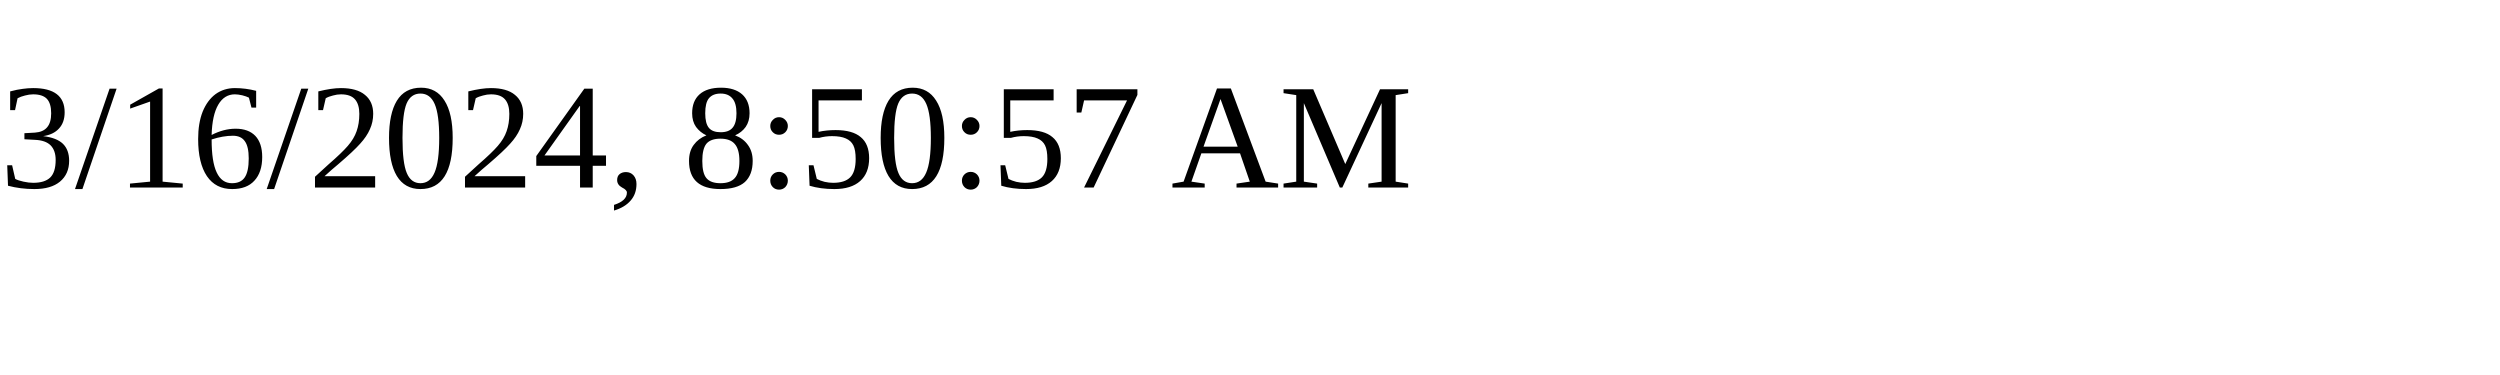
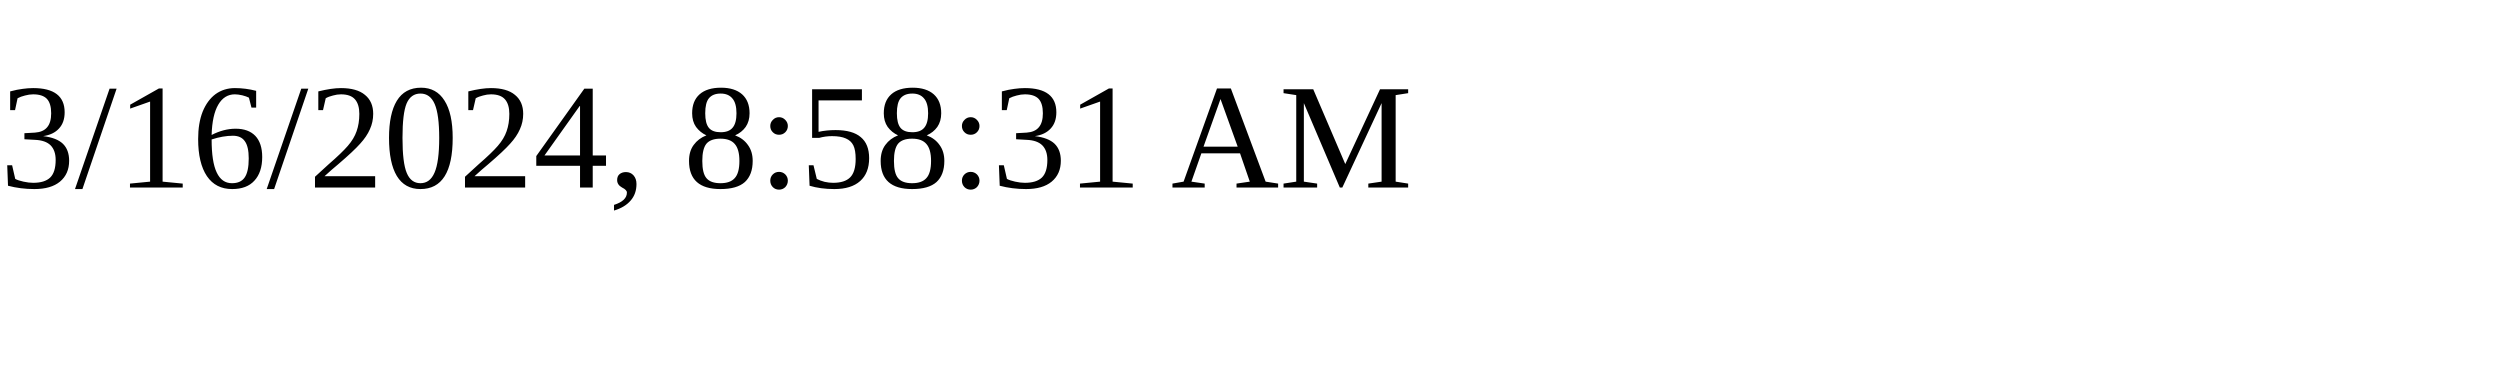
<svg xmlns="http://www.w3.org/2000/svg" height="30" width="200">
-   <text x="0" y="15">3/16/2024, 8:50:57 AM</text>
+   <text x="0" y="15">3/16/2024, 8:58:31 AM</text>
</svg>
